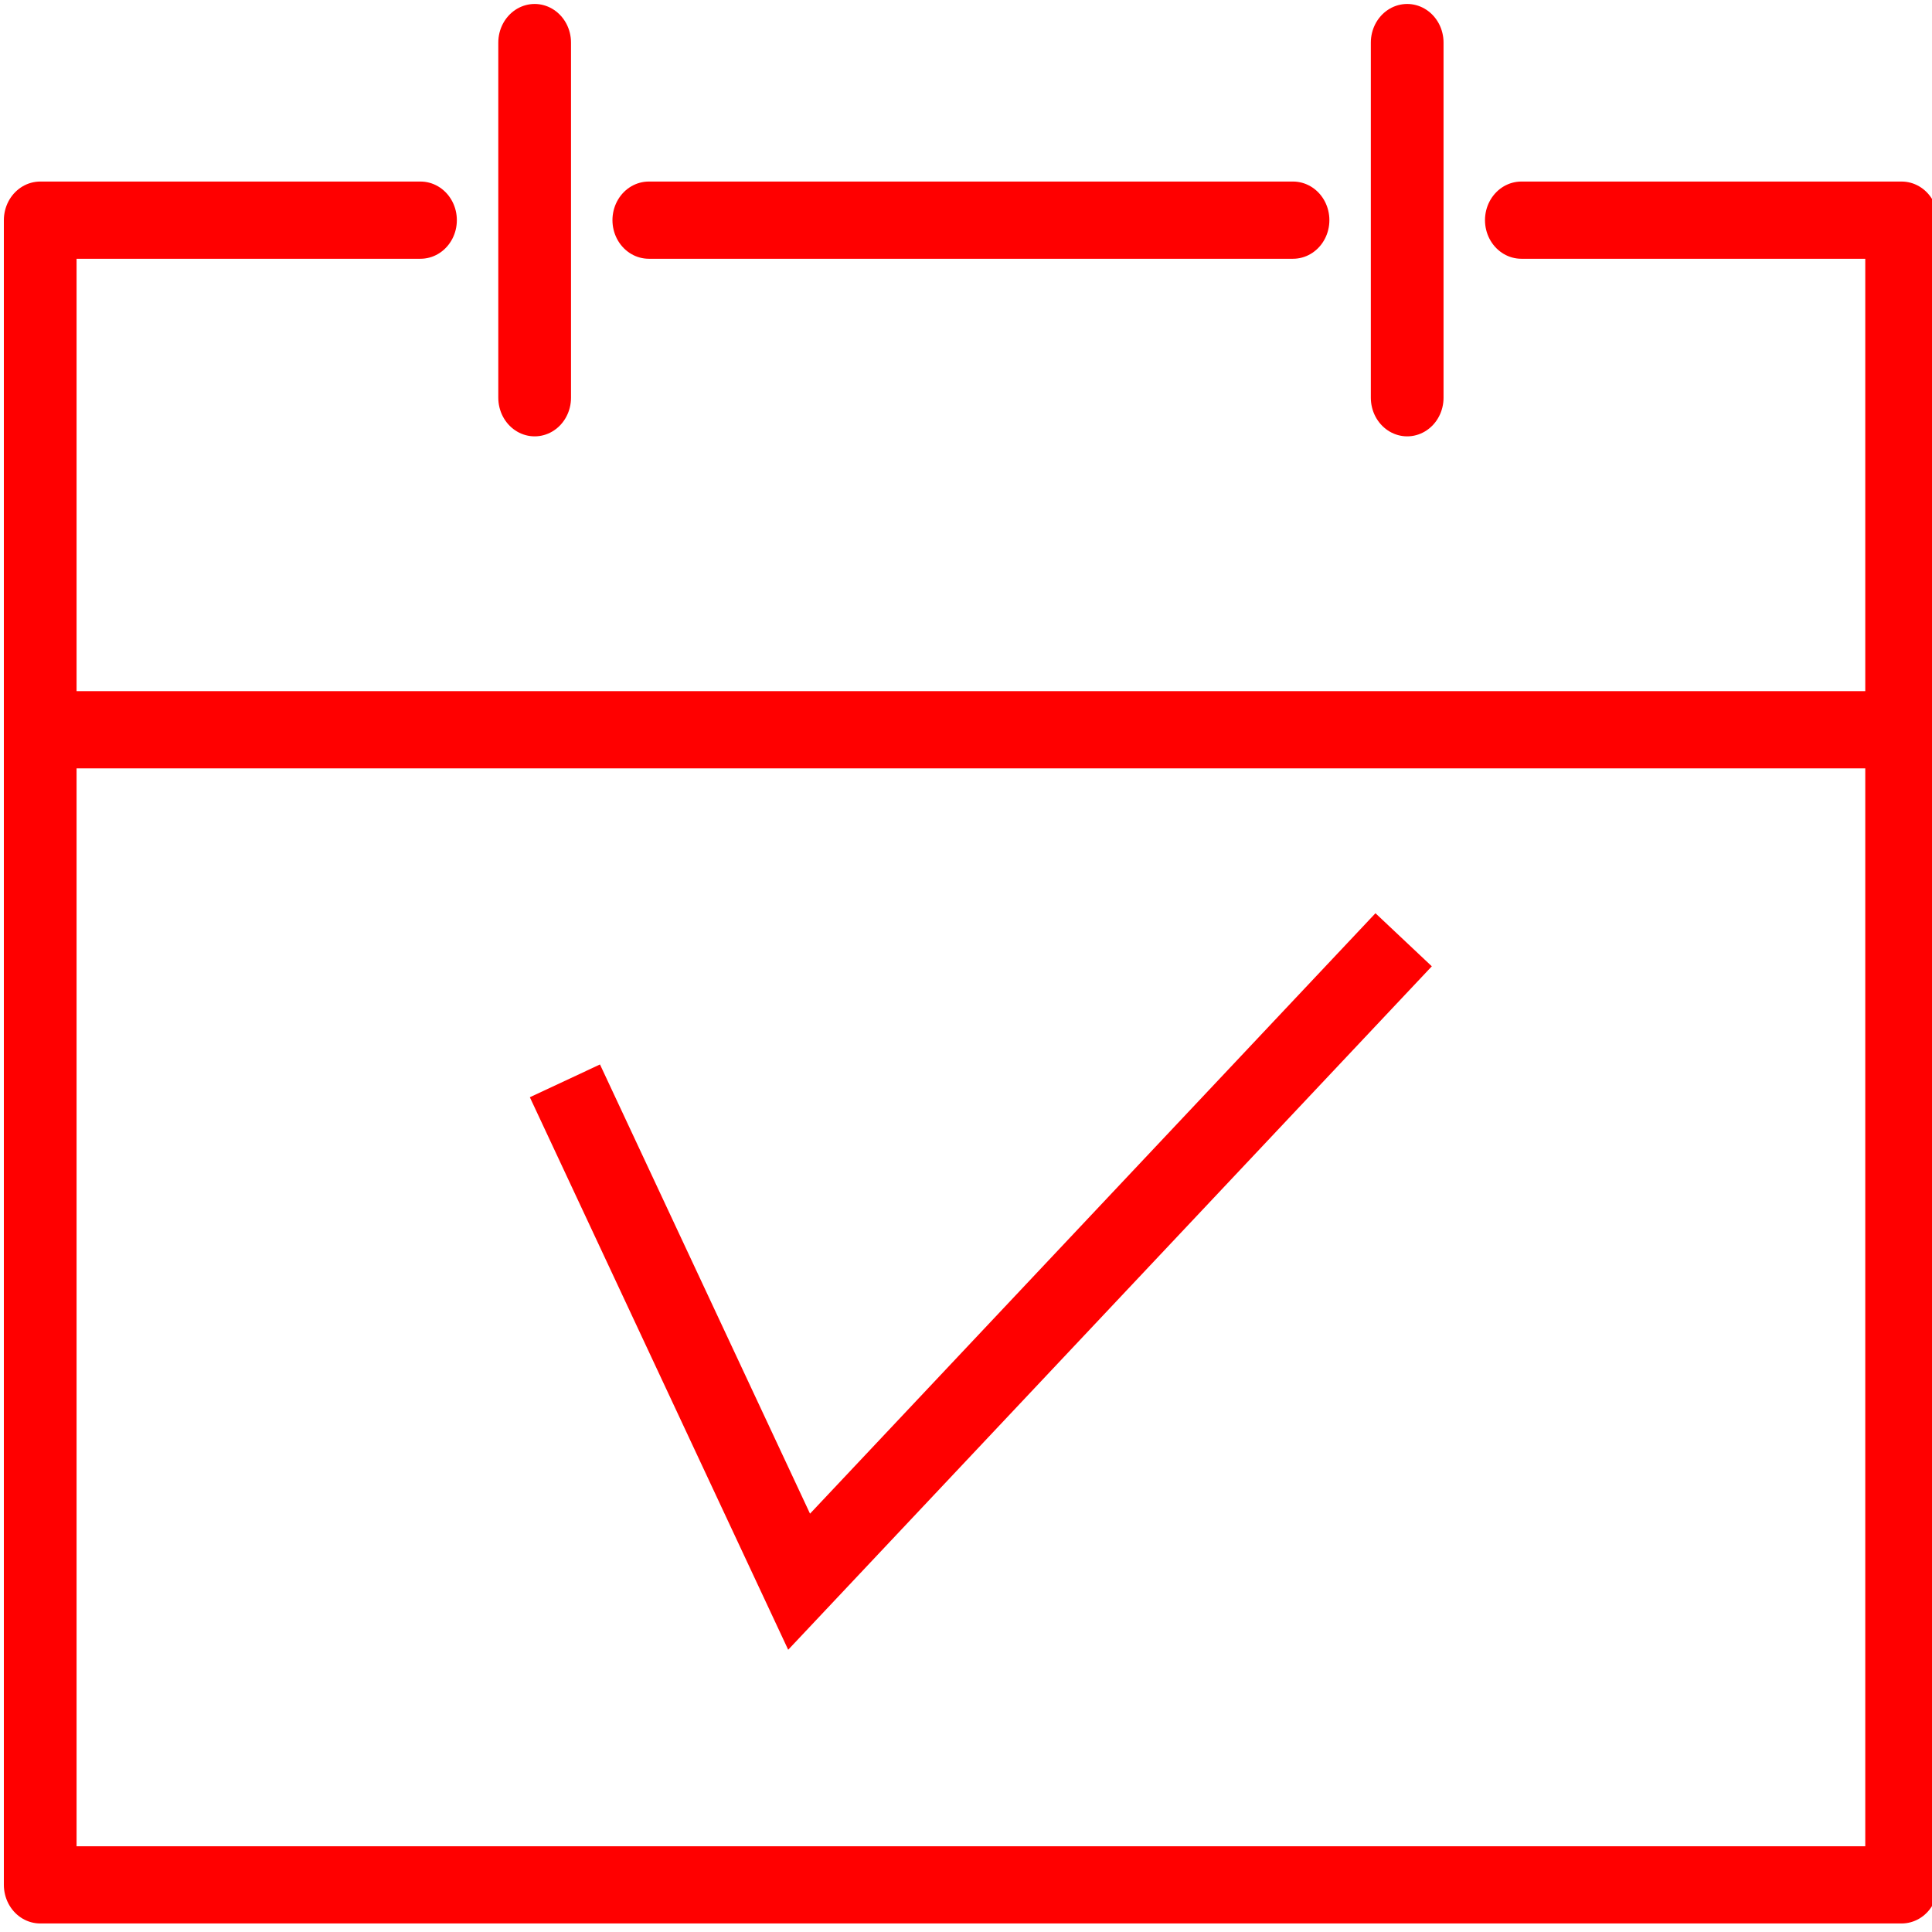
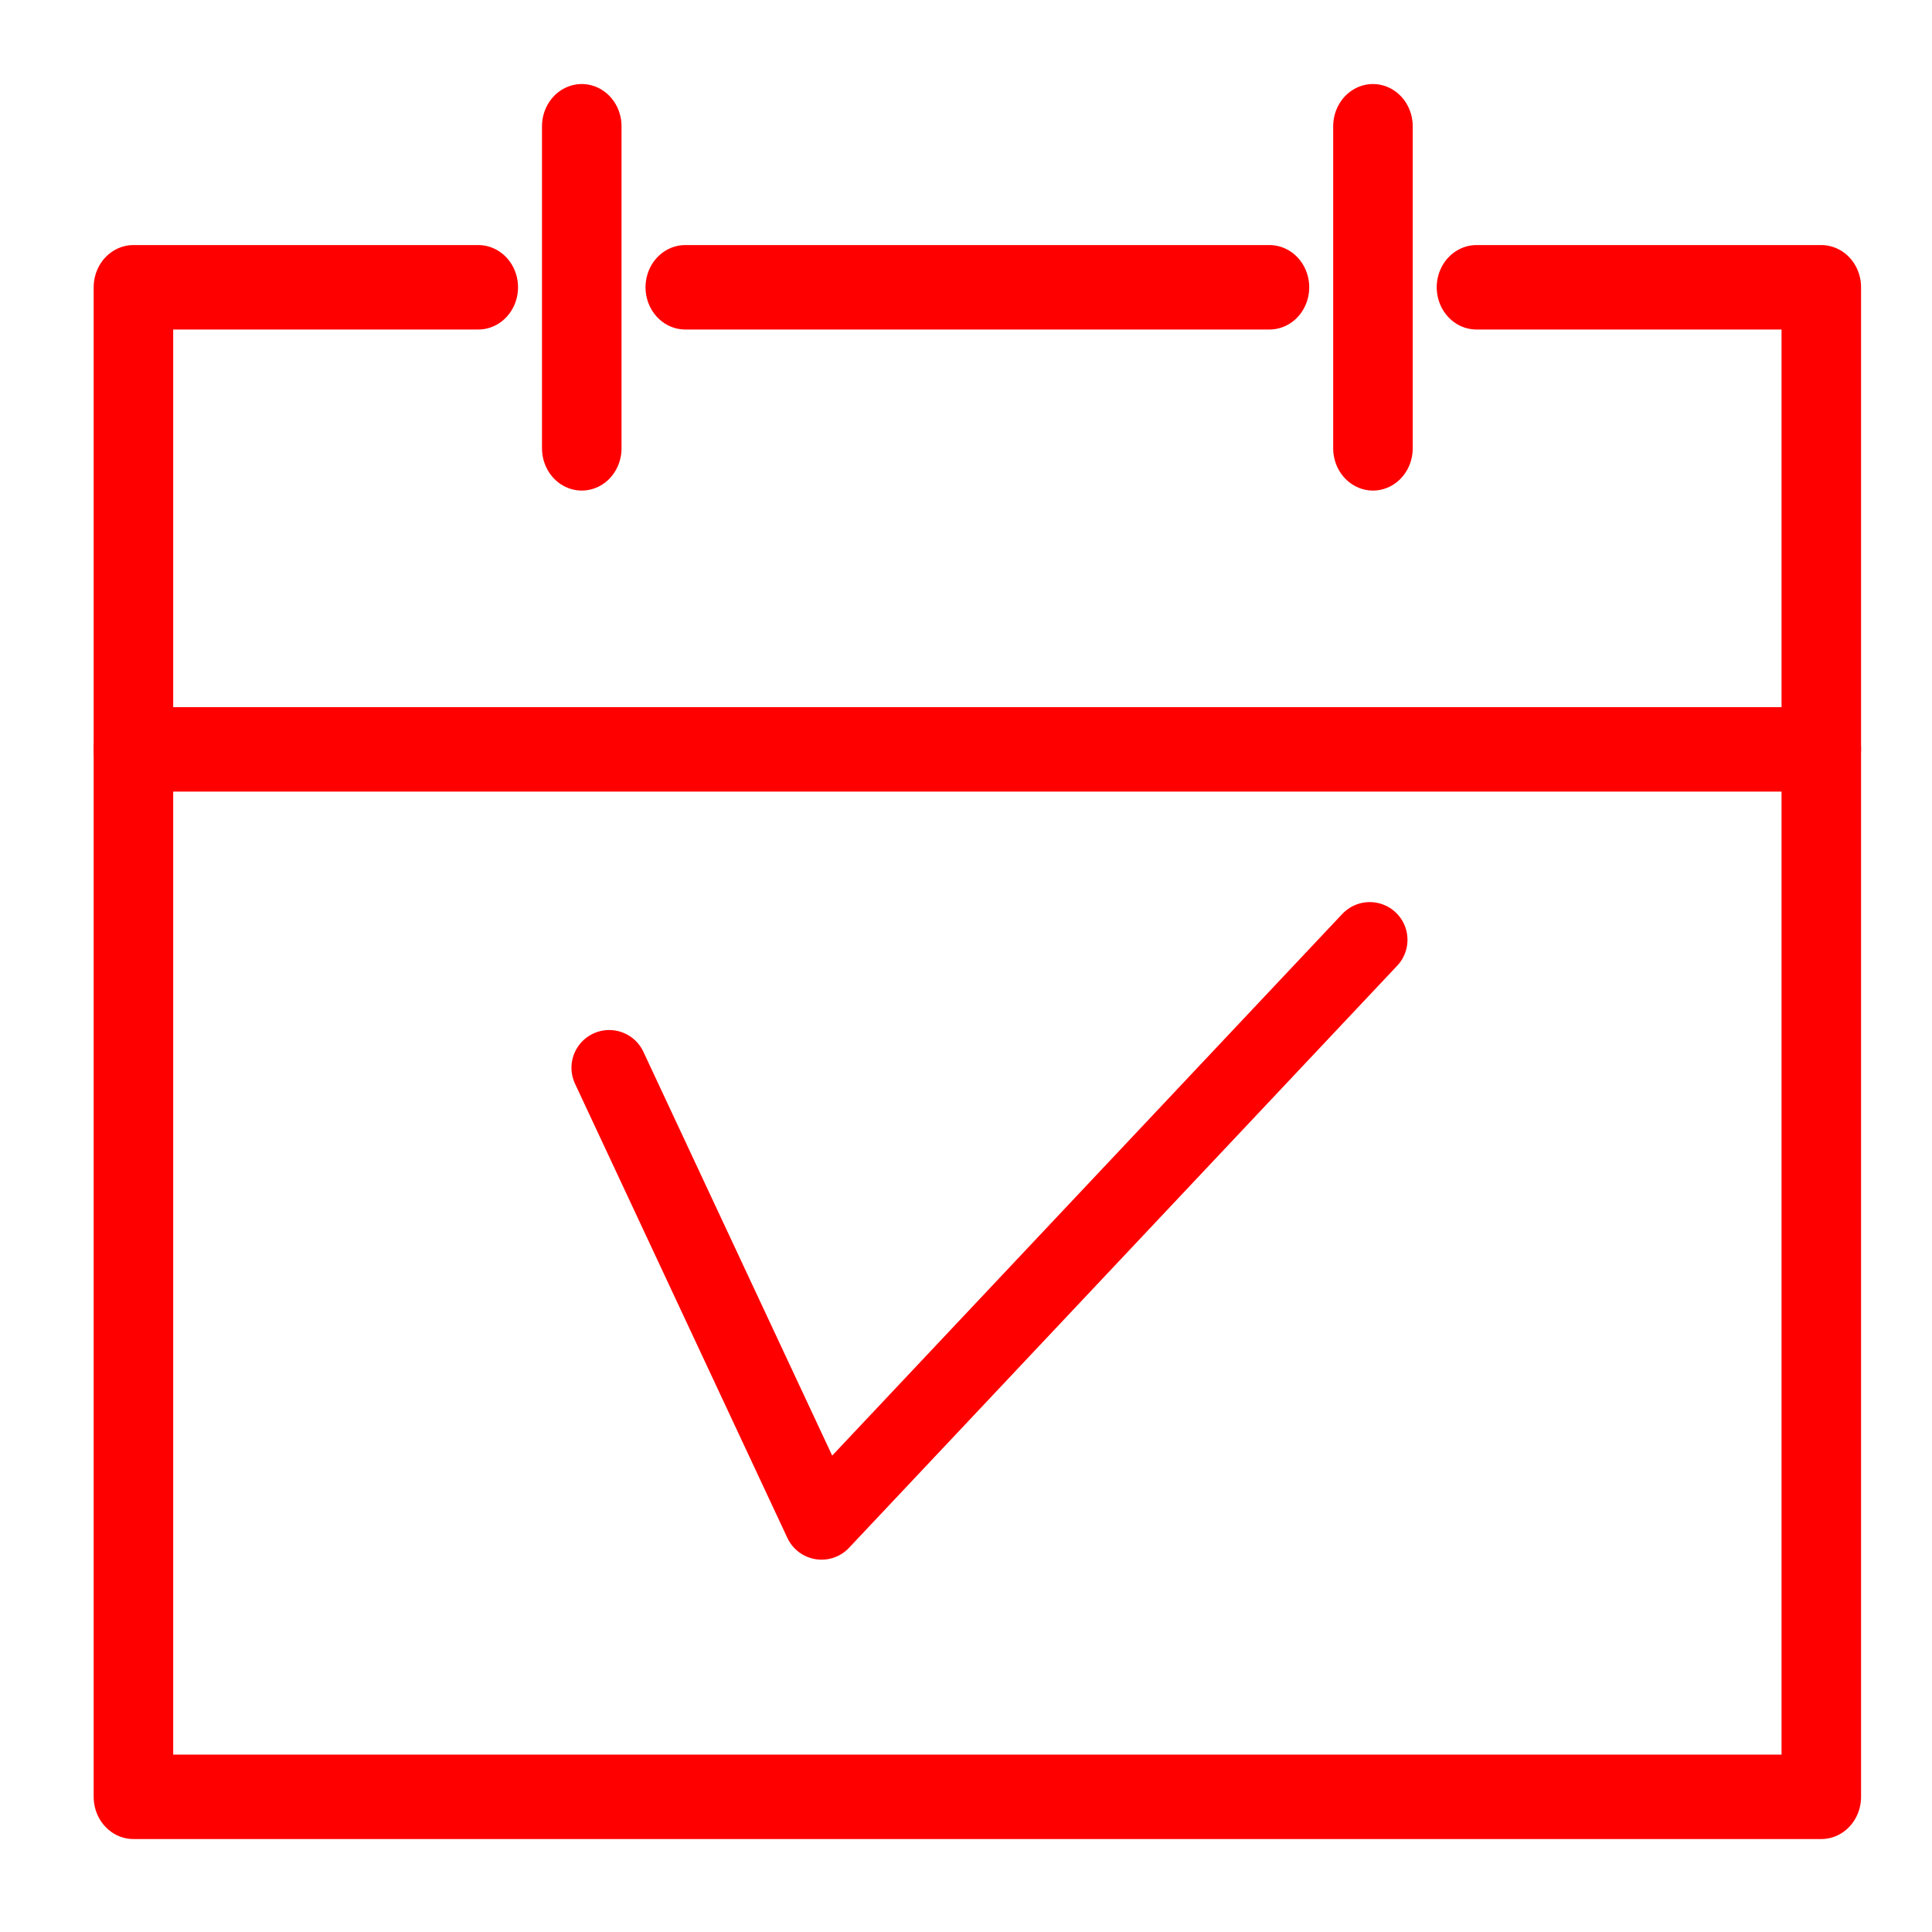
- <svg xmlns="http://www.w3.org/2000/svg" enable-background="new 0 0 512 512" height="280" id="Layer_1" version="1.1" viewBox="0 0 280 280" width="280" xml:space="preserve">
-   <defs id="defs17" />
-   <g style="stroke:#ff0000" id="g12" transform="matrix(1.053787,0,0,1.119019,-129.0565,-146.8009)">
-     <line style="stroke:#ff0000" fill="none" stroke="#000000" stroke-linecap="round" stroke-linejoin="round" stroke-miterlimit="10" stroke-width="10" x1="128" x2="384" y1="225.7" y2="225.7" id="line2" />
-     <polyline style="stroke:#ff0000" fill="none" points="   180.3,159.7 128,159.7 128,375.3 384,375.3 384,159.7 331.7,159.7  " stroke="#000000" stroke-linecap="round" stroke-linejoin="round" stroke-miterlimit="10" stroke-width="10" id="polyline4" />
-     <line style="stroke:#ff0000" fill="none" stroke="#000000" stroke-linecap="round" stroke-linejoin="round" stroke-miterlimit="10" stroke-width="10" x1="300.3" x2="211.7" y1="159.7" y2="159.7" id="line6" />
-     <line style="stroke:#ff0000" fill="none" stroke="#000000" stroke-linecap="round" stroke-linejoin="round" stroke-miterlimit="10" stroke-width="10" x1="196" x2="196" y1="136.7" y2="182.7" id="line8" />
-     <line style="stroke:#ff0000" fill="none" stroke="#000000" stroke-linecap="round" stroke-linejoin="round" stroke-miterlimit="10" stroke-width="10" x1="316" x2="316" y1="136.7" y2="182.7" id="line10" />
+ <svg xmlns="http://www.w3.org/2000/svg" version="1.1" id="Layer_1" x="0px" y="0px" width="128px" height="128px" viewBox="76 76 128 128" enable-background="new 76 76 128 128" xml:space="preserve">
+   <g id="g12" transform="matrix(1.053787,0,0,1.119019,-129.0565,-146.8009)">
+     <line id="line2" fill="none" stroke="#FF0000" stroke-width="5" stroke-linecap="round" stroke-linejoin="round" stroke-miterlimit="10" x1="202.979" y1="243.472" x2="309.097" y2="243.472" />
+     <polyline id="polyline4" fill="none" stroke="#FF0000" stroke-width="5" stroke-linecap="round" stroke-linejoin="round" stroke-miterlimit="10" points="   224.659,216.113 202.979,216.113 202.979,305.486 309.097,305.486 309.097,216.113 287.418,216.113  " />
+     <line id="line6" fill="none" stroke="#FF0000" stroke-width="5" stroke-linecap="round" stroke-linejoin="round" stroke-miterlimit="10" x1="274.402" y1="216.113" x2="237.675" y2="216.113" />
+     <line id="line8" fill="none" stroke="#FF0000" stroke-width="5" stroke-linecap="round" stroke-linejoin="round" stroke-miterlimit="10" x1="231.166" y1="206.579" x2="231.166" y2="225.648" />
+     <line id="line10" fill="none" stroke="#FF0000" stroke-width="5" stroke-linecap="round" stroke-linejoin="round" stroke-miterlimit="10" x1="280.909" y1="206.579" x2="280.909" y2="225.648" />
  </g>
-   <path style="fill:none;fill-rule:evenodd;stroke:#ff0000;stroke-width:11.219;stroke-linecap:butt;stroke-linejoin:miter;stroke-miterlimit:4;stroke-dasharray:none;stroke-opacity:1" d="m 81.872,156.646 33.94,72.588 87.614,-93.035" id="path850" />
+   <path id="path850" fill="none" stroke="#FF0000" stroke-width="5" stroke-linecap="round" stroke-linejoin="round" d="  M116.361,146.742l14.069,30.09l36.319-38.566" />
</svg>
